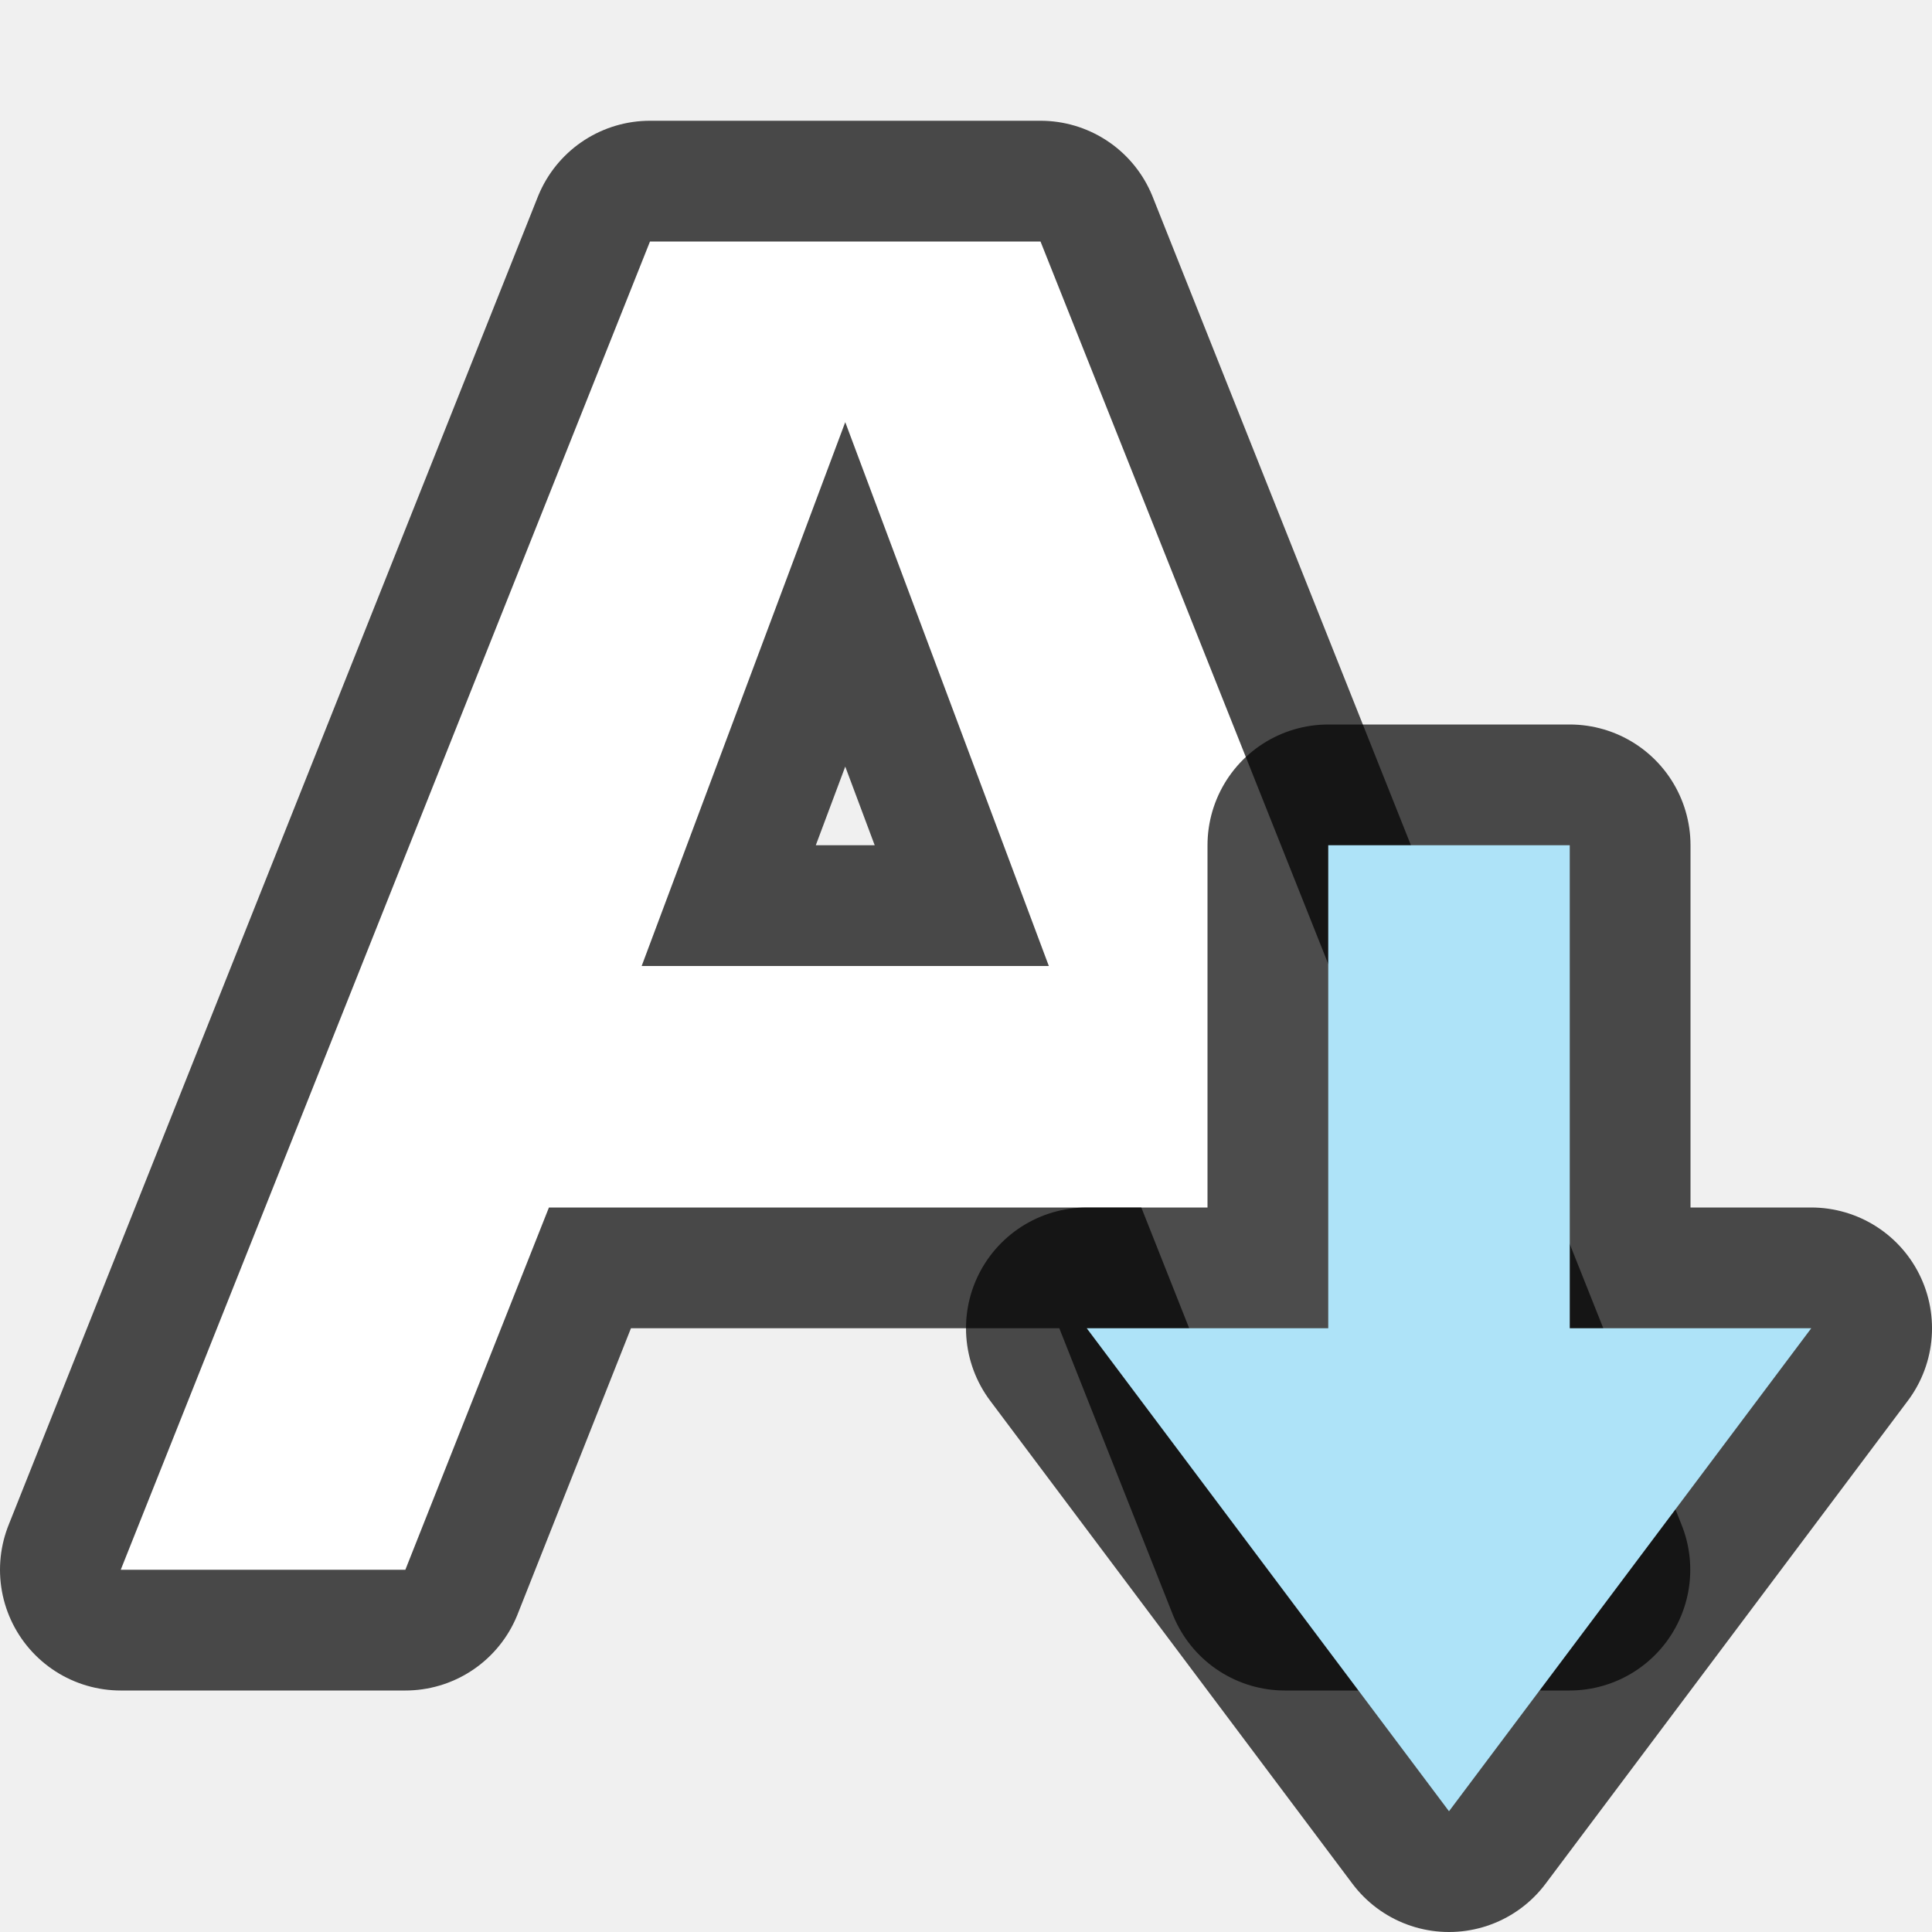
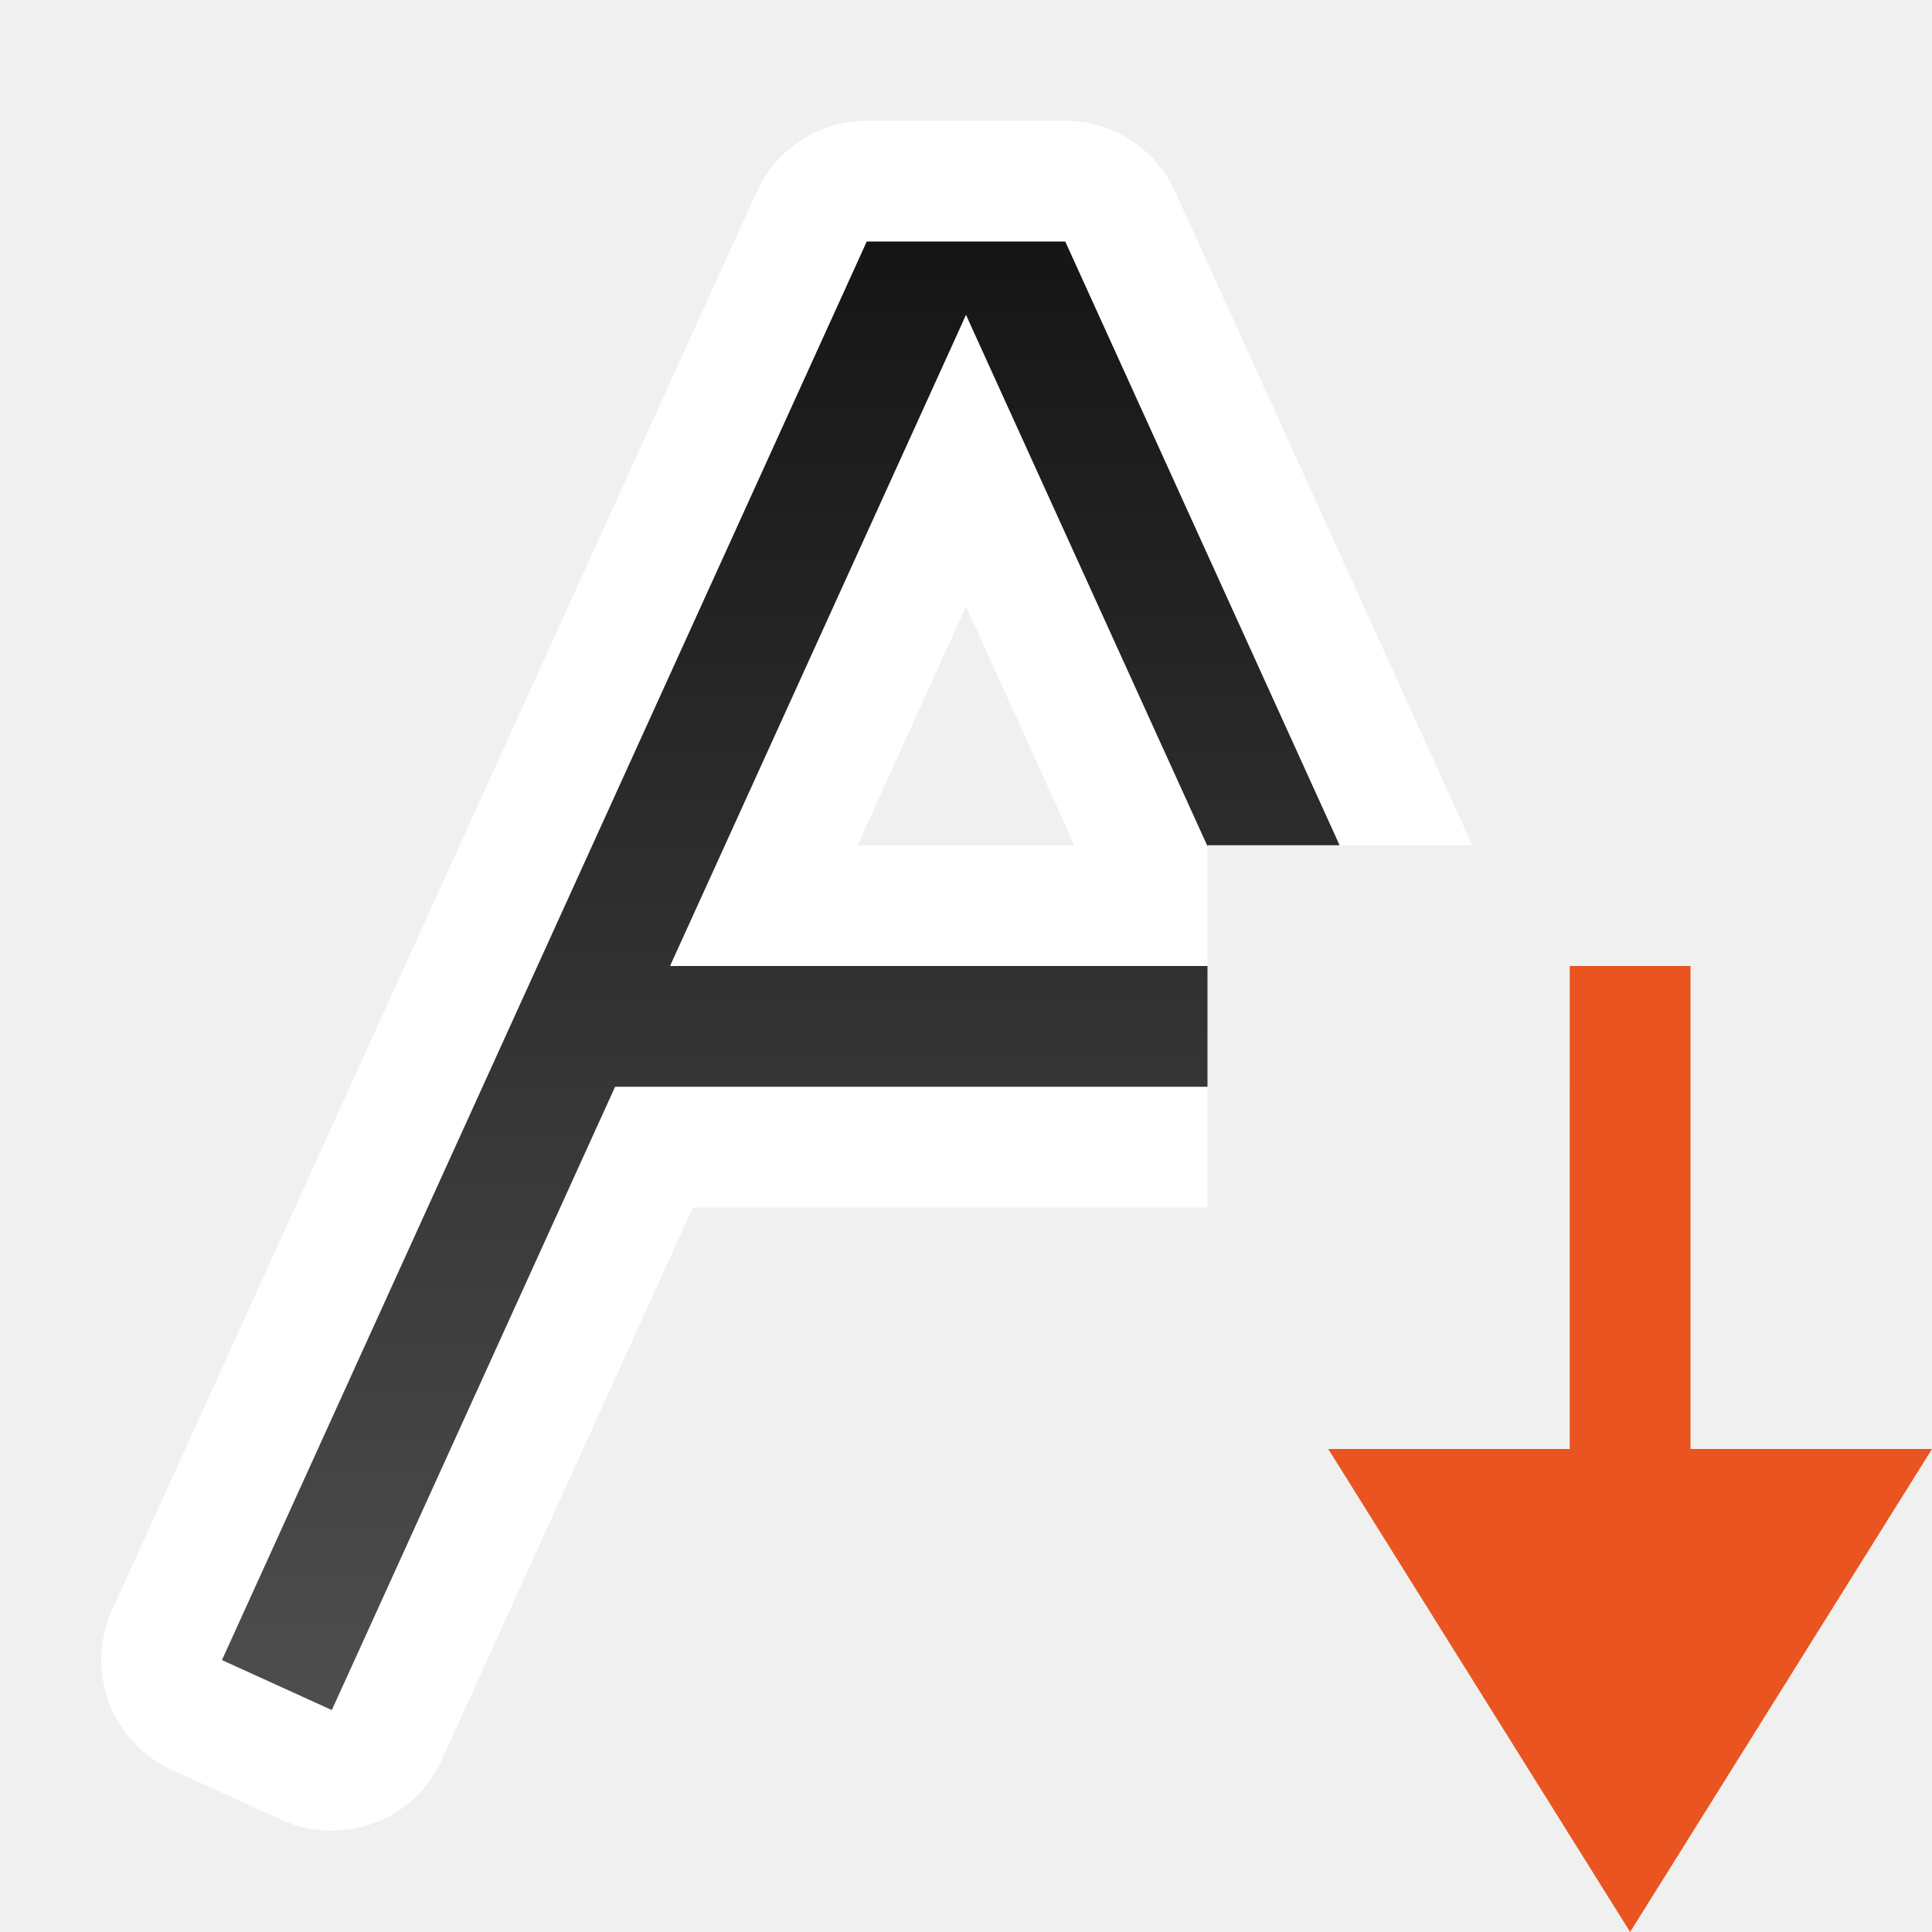
- <svg xmlns="http://www.w3.org/2000/svg" viewBox="0 0 16 16" version="1.1" id="svg6">
-   <defs id="defs10" />
-   <path style="opacity:0.7;fill:#000000;fill-opacity:1;stroke:#000000;stroke-width:2;stroke-linejoin:round;stroke-miterlimit:4;stroke-dasharray:none" d="M 5.383,2 1,13 H 3.357 l 1.189,-3 h 2.453 2.453 l 1.189,3 h 2.357 L 8.617,2 h -1.617 z m 1.617,1.496 1.686,4.504 h -1.686 -1.686 z" id="path839" />
-   <path style="fill:#ffffff;fill-opacity:1;stroke-width:1" d="M 5.383,2 1,13 H 3.357 l 1.189,-3 h 2.453 2.453 l 1.189,3 h 2.357 L 8.617,2 h -1.617 z m 1.617,1.496 1.686,4.504 h -1.686 -1.686 z" id="path4-3" />
-   <path id="path856" d="m 12,15 -3,-4 h 2 L 11,7 h 2 l 10e-5,4 h 2 z" style="opacity:0.7;fill:#000000;fill-opacity:1;stroke:#000000;stroke-width:2;stroke-linecap:butt;stroke-linejoin:round;stroke-miterlimit:4;stroke-dasharray:none;stroke-opacity:1" />
-   <path style="fill:#aee3f8;fill-opacity:1;stroke:none;stroke-width:1px;stroke-linecap:butt;stroke-linejoin:miter;stroke-opacity:1" d="m 12,15 -3,-4 h 2 L 11,7 h 2 l 10e-5,4 h 2 z" id="path834-1" />
+ <svg xmlns="http://www.w3.org/2000/svg" xmlns:xlink="http://www.w3.org/1999/xlink" viewBox="0 0 16 16" version="1.1" id="svg6">
+   <defs id="defs10">
+     <linearGradient xlink:href="#linearGradient861" id="linearGradient896" x1="8" y1="2" x2="8" y2="14" gradientUnits="userSpaceOnUse" />
+     <linearGradient id="linearGradient861">
+       <stop style="stop-color:#151515;stop-opacity:1" offset="0" id="stop857" />
+       <stop style="stop-color:#4d4d4d;stop-opacity:1" offset="1" id="stop859" />
+     </linearGradient>
+   </defs>
+   <path id="path864" style="color:#000000;font-style:normal;font-variant:normal;font-weight:normal;font-stretch:normal;font-size:medium;line-height:normal;font-family:sans-serif;font-variant-ligatures:normal;font-variant-position:normal;font-variant-caps:normal;font-variant-numeric:normal;font-variant-alternates:normal;font-variant-east-asian:normal;font-feature-settings:normal;font-variation-settings:normal;text-indent:0;text-align:start;text-decoration:none;text-decoration-line:none;text-decoration-style:solid;text-decoration-color:#000000;letter-spacing:normal;word-spacing:normal;text-transform:none;writing-mode:lr-tb;direction:ltr;text-orientation:mixed;dominant-baseline:auto;baseline-shift:baseline;text-anchor:start;white-space:normal;shape-padding:0;shape-margin:0;inline-size:0;clip-rule:nonzero;display:inline;overflow:visible;visibility:visible;isolation:auto;mix-blend-mode:normal;color-interpolation:sRGB;color-interpolation-filters:linearRGB;solid-color:#000000;solid-opacity:1;vector-effect:none;fill:#ffffff;fill-opacity:1;fill-rule:nonzero;stroke:none;stroke-width:2;stroke-linecap:square;stroke-linejoin:round;stroke-miterlimit:4;stroke-dasharray:none;stroke-dashoffset:0;stroke-opacity:1;color-rendering:auto;image-rendering:auto;shape-rendering:auto;text-rendering:auto;enable-background:accumulate;stop-color:#000000;stop-opacity:1;opacity:1" d="M 7.178 1 A 1 1 0 0 0 6.268 1.588 L 6.135 1.879 L 1.135 12.879 L 0.928 13.334 A 1 1 0 0 0 1.424 14.658 L 2.334 15.072 A 1 1 0 0 0 3.658 14.576 L 3.865 14.121 L 5.738 10 L 10 10 L 10 7 L 12.193 7 L 9.865 1.879 L 9.732 1.588 A 1 1 0 0 0 8.822 1 L 7.178 1 z M 8 5.023 L 8.898 7 L 7.102 7 L 8 5.023 z " />
+   <path id="path875" style="color:#000000;font-style:normal;font-variant:normal;font-weight:normal;font-stretch:normal;font-size:medium;line-height:normal;font-family:sans-serif;font-variant-ligatures:normal;font-variant-position:normal;font-variant-caps:normal;font-variant-numeric:normal;font-variant-alternates:normal;font-variant-east-asian:normal;font-feature-settings:normal;font-variation-settings:normal;text-indent:0;text-align:start;text-decoration:none;text-decoration-line:none;text-decoration-style:solid;text-decoration-color:#000000;letter-spacing:normal;word-spacing:normal;text-transform:none;writing-mode:lr-tb;direction:ltr;text-orientation:mixed;dominant-baseline:auto;baseline-shift:baseline;text-anchor:start;white-space:normal;shape-padding:0;shape-margin:0;inline-size:0;clip-rule:nonzero;display:inline;overflow:visible;visibility:visible;opacity:1;isolation:auto;mix-blend-mode:normal;color-interpolation:sRGB;color-interpolation-filters:linearRGB;solid-color:#000000;solid-opacity:1;vector-effect:none;fill:url(#linearGradient896);fill-opacity:1;fill-rule:nonzero;stroke:none;stroke-width:1px;stroke-linecap:square;stroke-linejoin:miter;stroke-miterlimit:4;stroke-dasharray:none;stroke-dashoffset:0;stroke-opacity:1;color-rendering:auto;image-rendering:auto;shape-rendering:auto;text-rendering:auto;enable-background:accumulate;stop-color:#000000;stop-opacity:1" d="M 7.178 2 L 7.045 2.293 L 2.045 13.293 L 1.838 13.748 L 2.748 14.162 L 2.955 13.707 L 5.094 9 L 10 9 L 10 8 L 5.549 8 L 7.955 2.707 L 8 2.607 L 8.045 2.707 L 10 7.008 L 10 7 L 11.094 7 L 8.955 2.293 L 8.822 2 L 7.178 2 z " />
+   <path style="fill:#e95420;fill-opacity:1;stroke:none;stroke-width:1px;stroke-linecap:butt;stroke-linejoin:miter;stroke-opacity:1" d="M 13.5,16 16,12 h -2 l 10e-5,-4 -1,-6.7e-5 -10e-5,4 h -2 z" id="path834-1" />
</svg>
